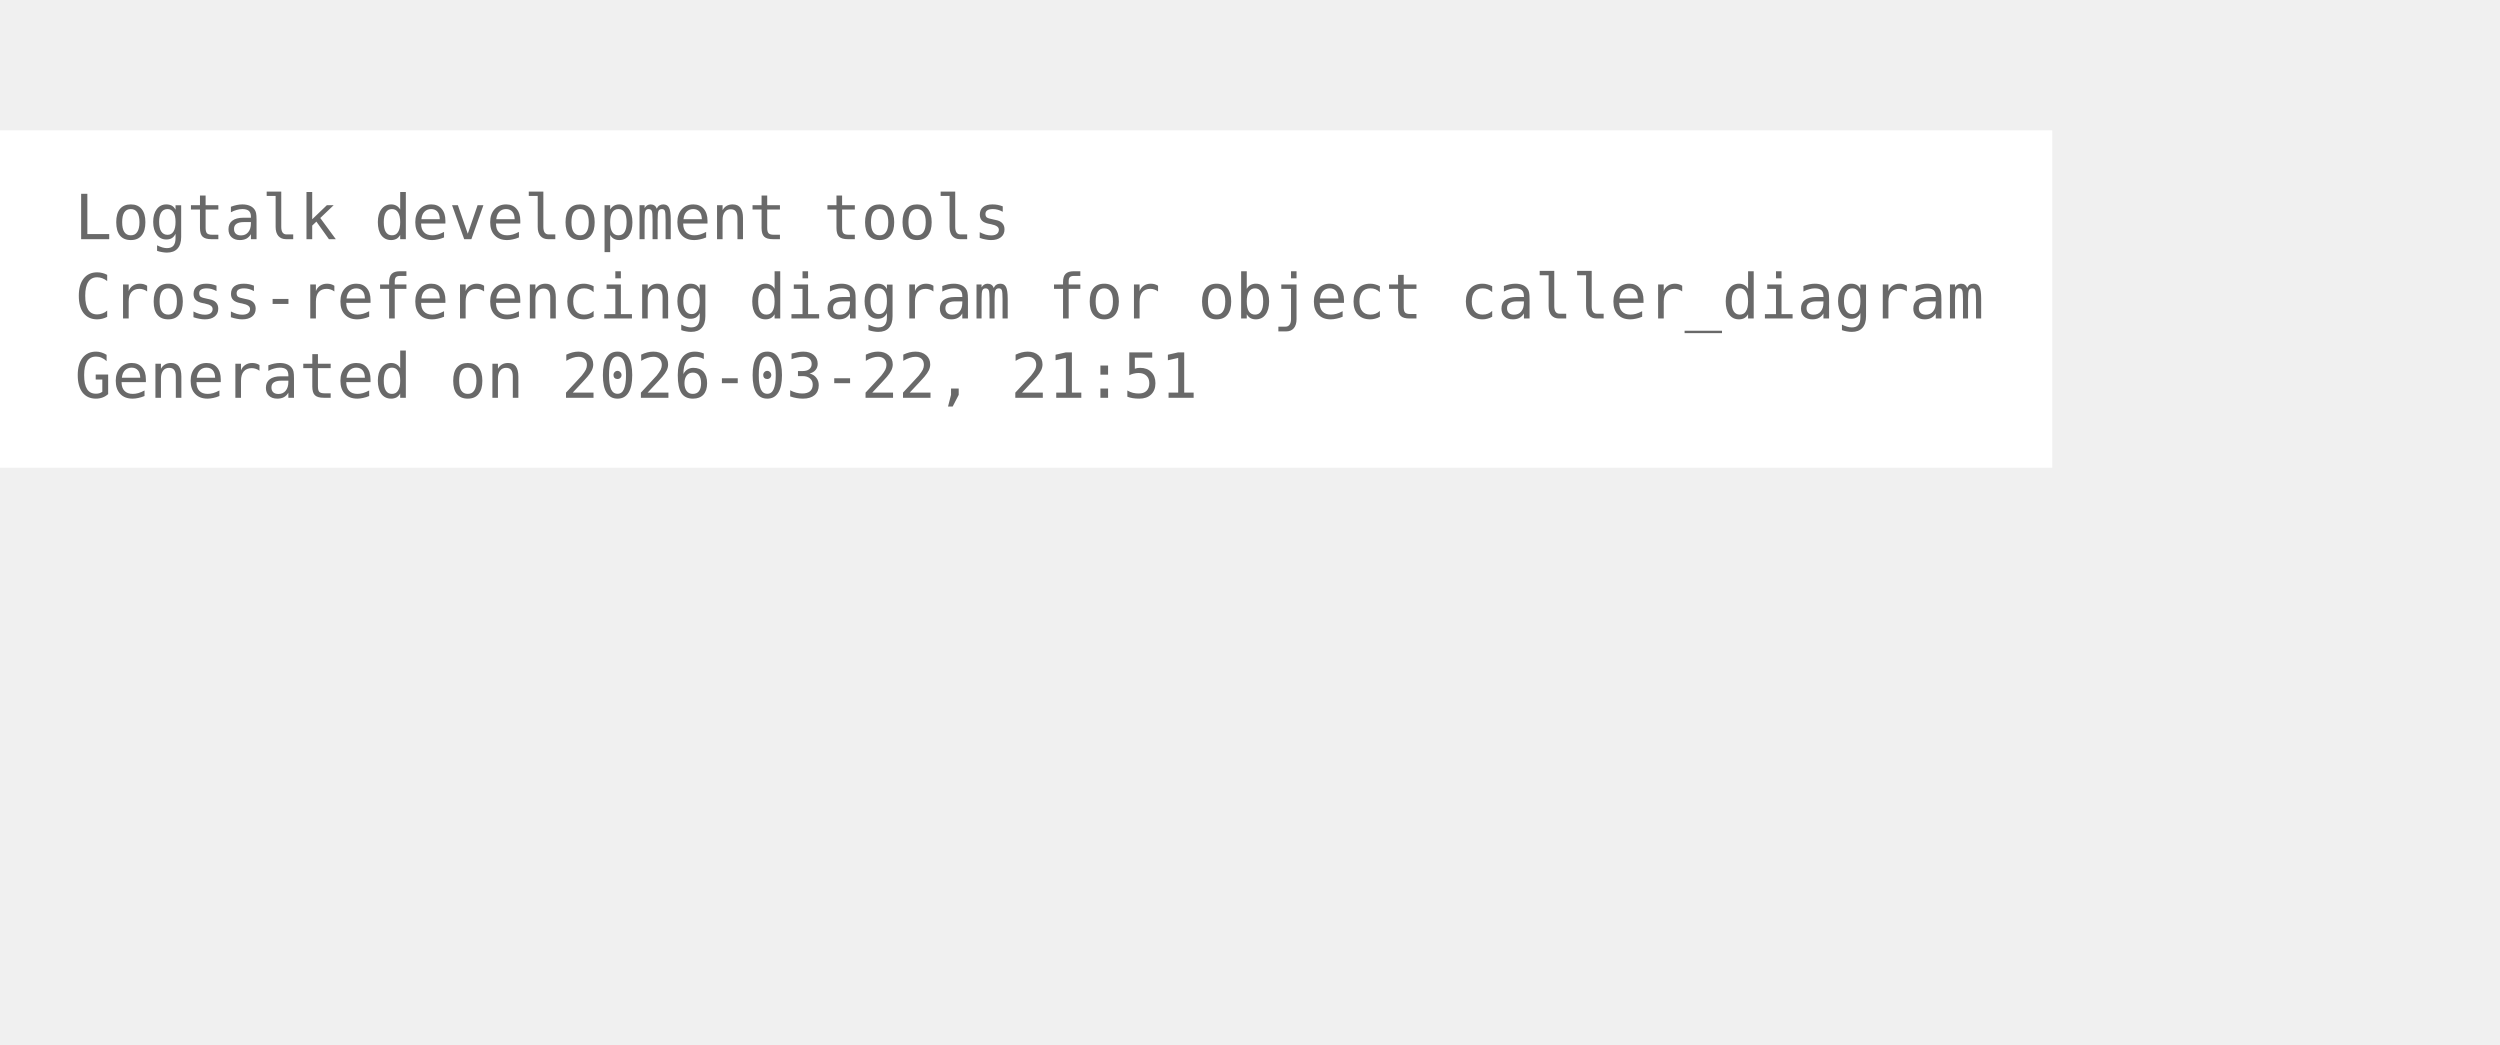
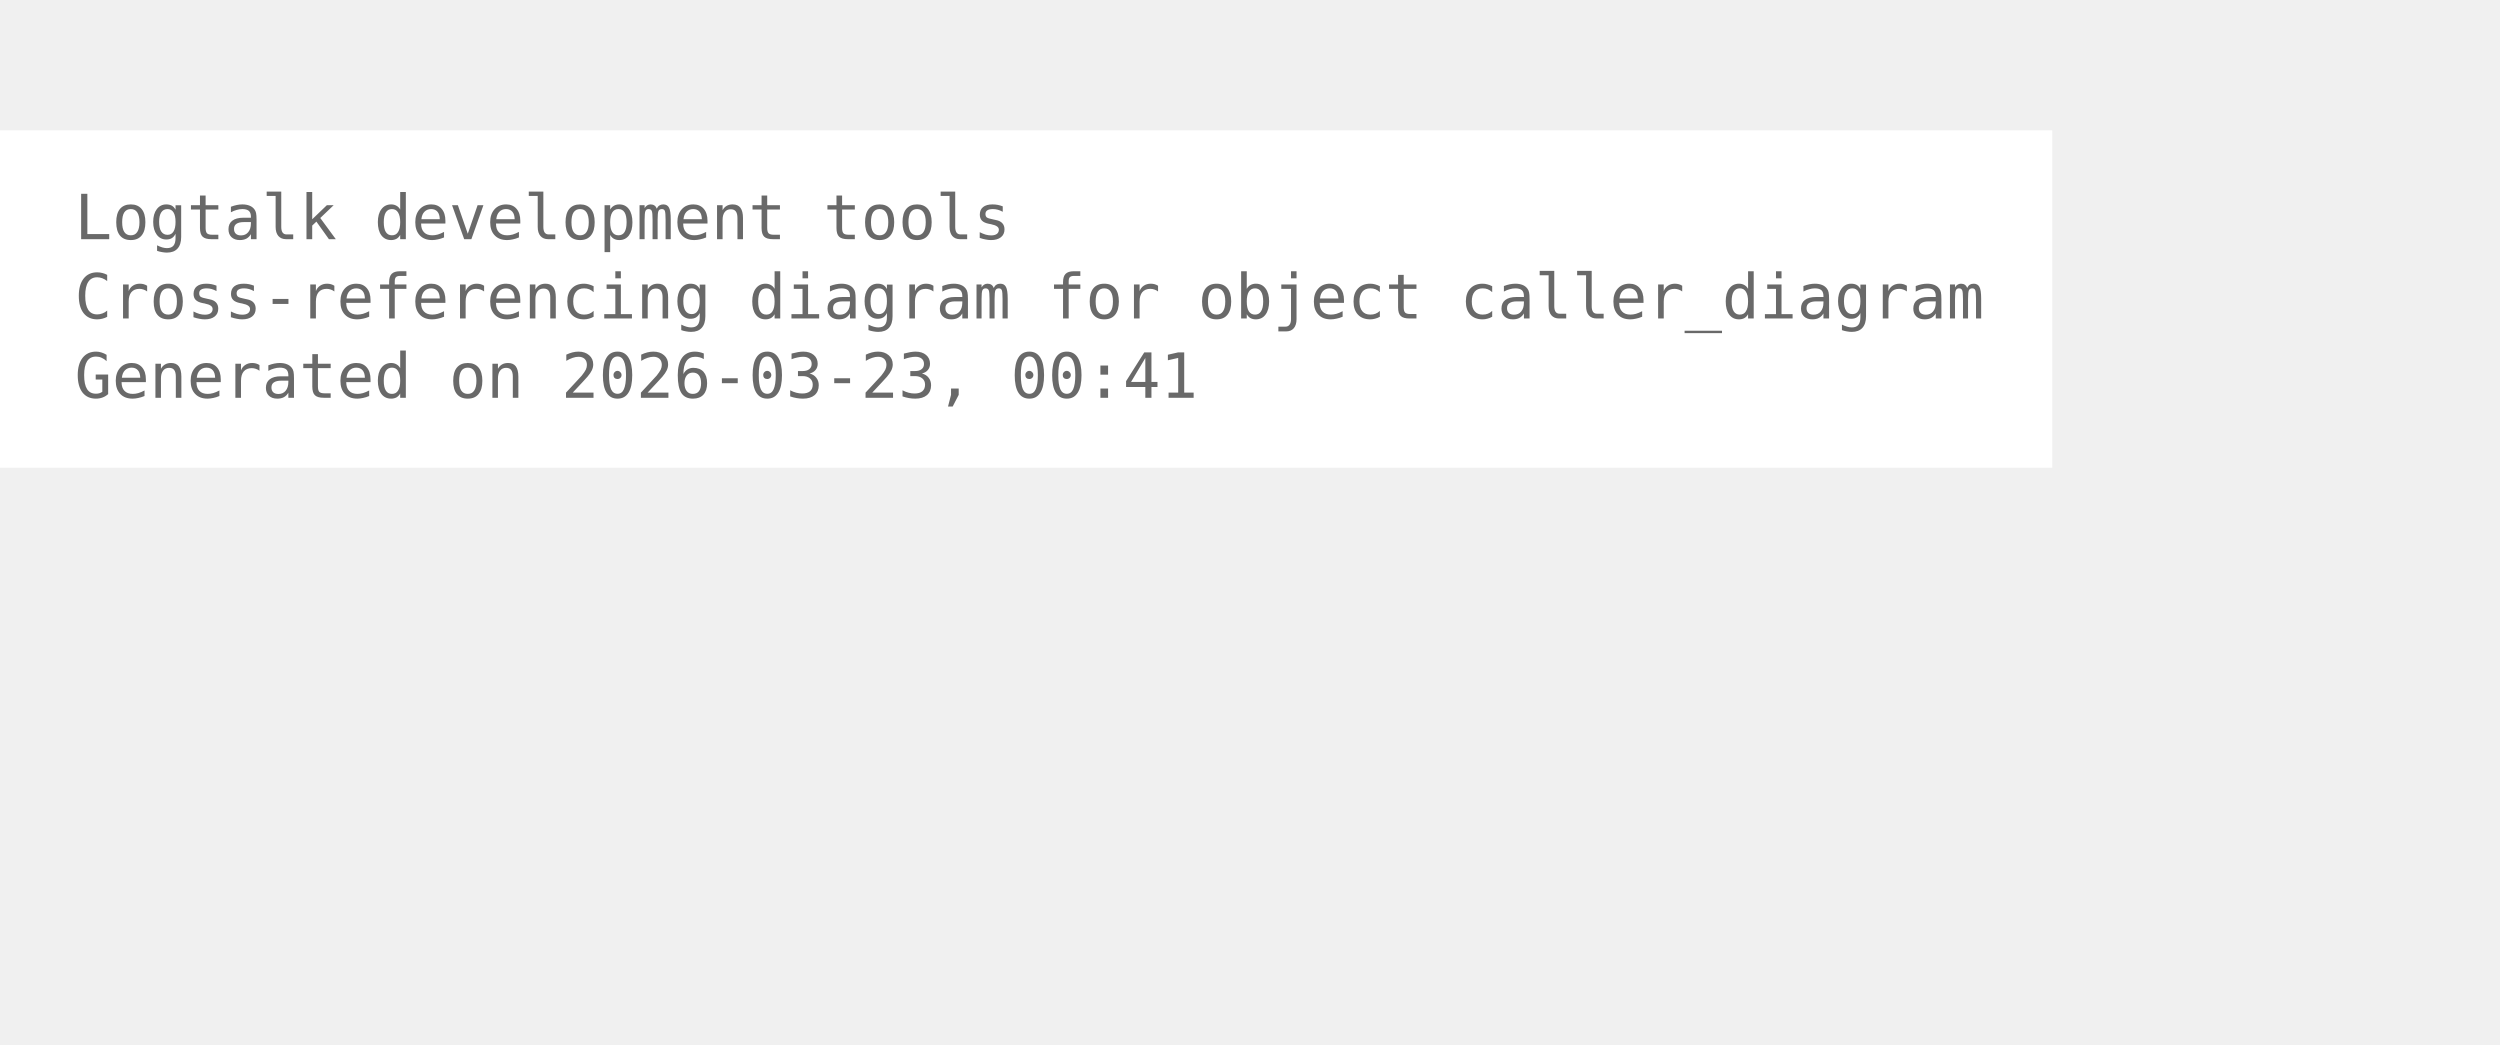
<svg xmlns="http://www.w3.org/2000/svg" width="474pt" height="198pt" viewBox="72.00 72.00 402.00 126.00">
  <g id="graph0" class="graph" transform="scale(1 1) rotate(0) translate(76 122.25)">
    <polygon fill="white" stroke="none" points="-4,4 -4,-50.25 326,-50.25 326,4 -4,4" />
    <text xml:space="preserve" text-anchor="start" x="8" y="-32.75" font-family="Monospace" font-size="10.00" fill="dimgray">Logtalk development tools</text>
    <text xml:space="preserve" text-anchor="start" x="8" y="-20" font-family="Monospace" font-size="10.00" fill="dimgray">Cross-referencing diagram for object caller_diagram</text>
-     <text xml:space="preserve" text-anchor="start" x="8" y="-7.25" font-family="Monospace" font-size="10.00" fill="dimgray">Generated on 2026-03-22, 21:51</text>
+     <text xml:space="preserve" text-anchor="start" x="8" y="-7.25" font-family="Monospace" font-size="10.00" fill="dimgray">Generated on 2026-03-23, 00:41</text>
  </g>
</svg>
